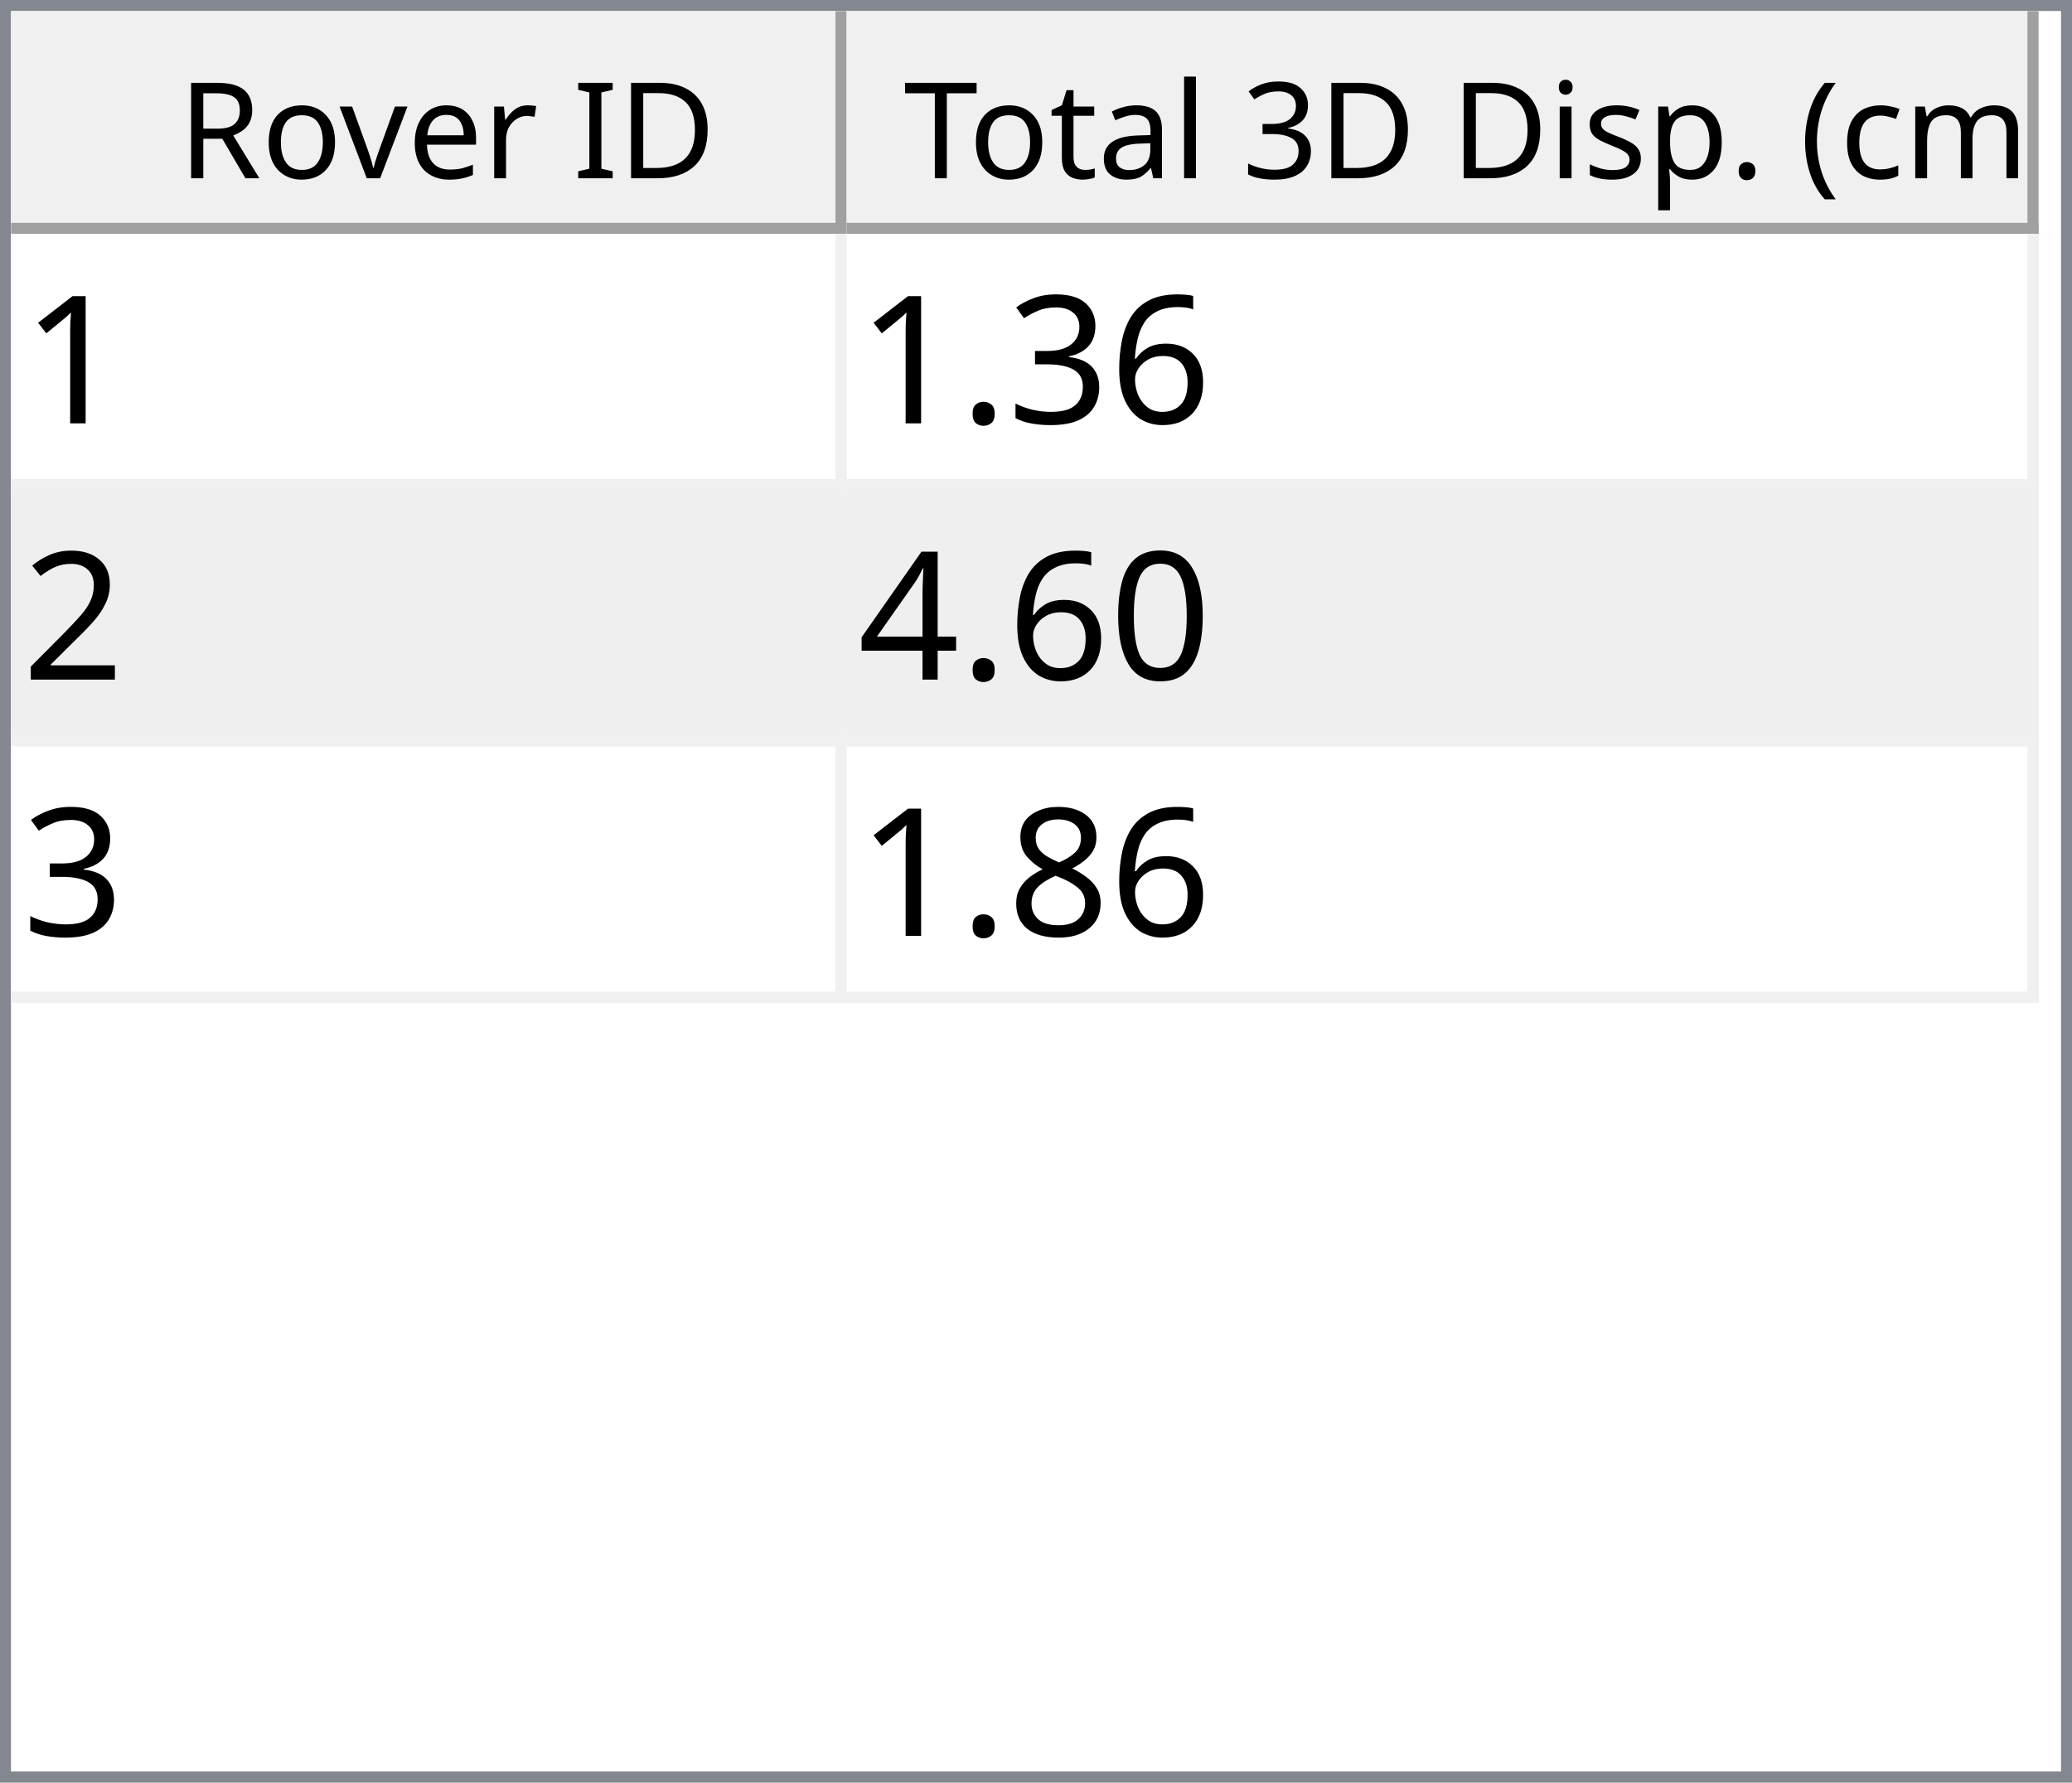
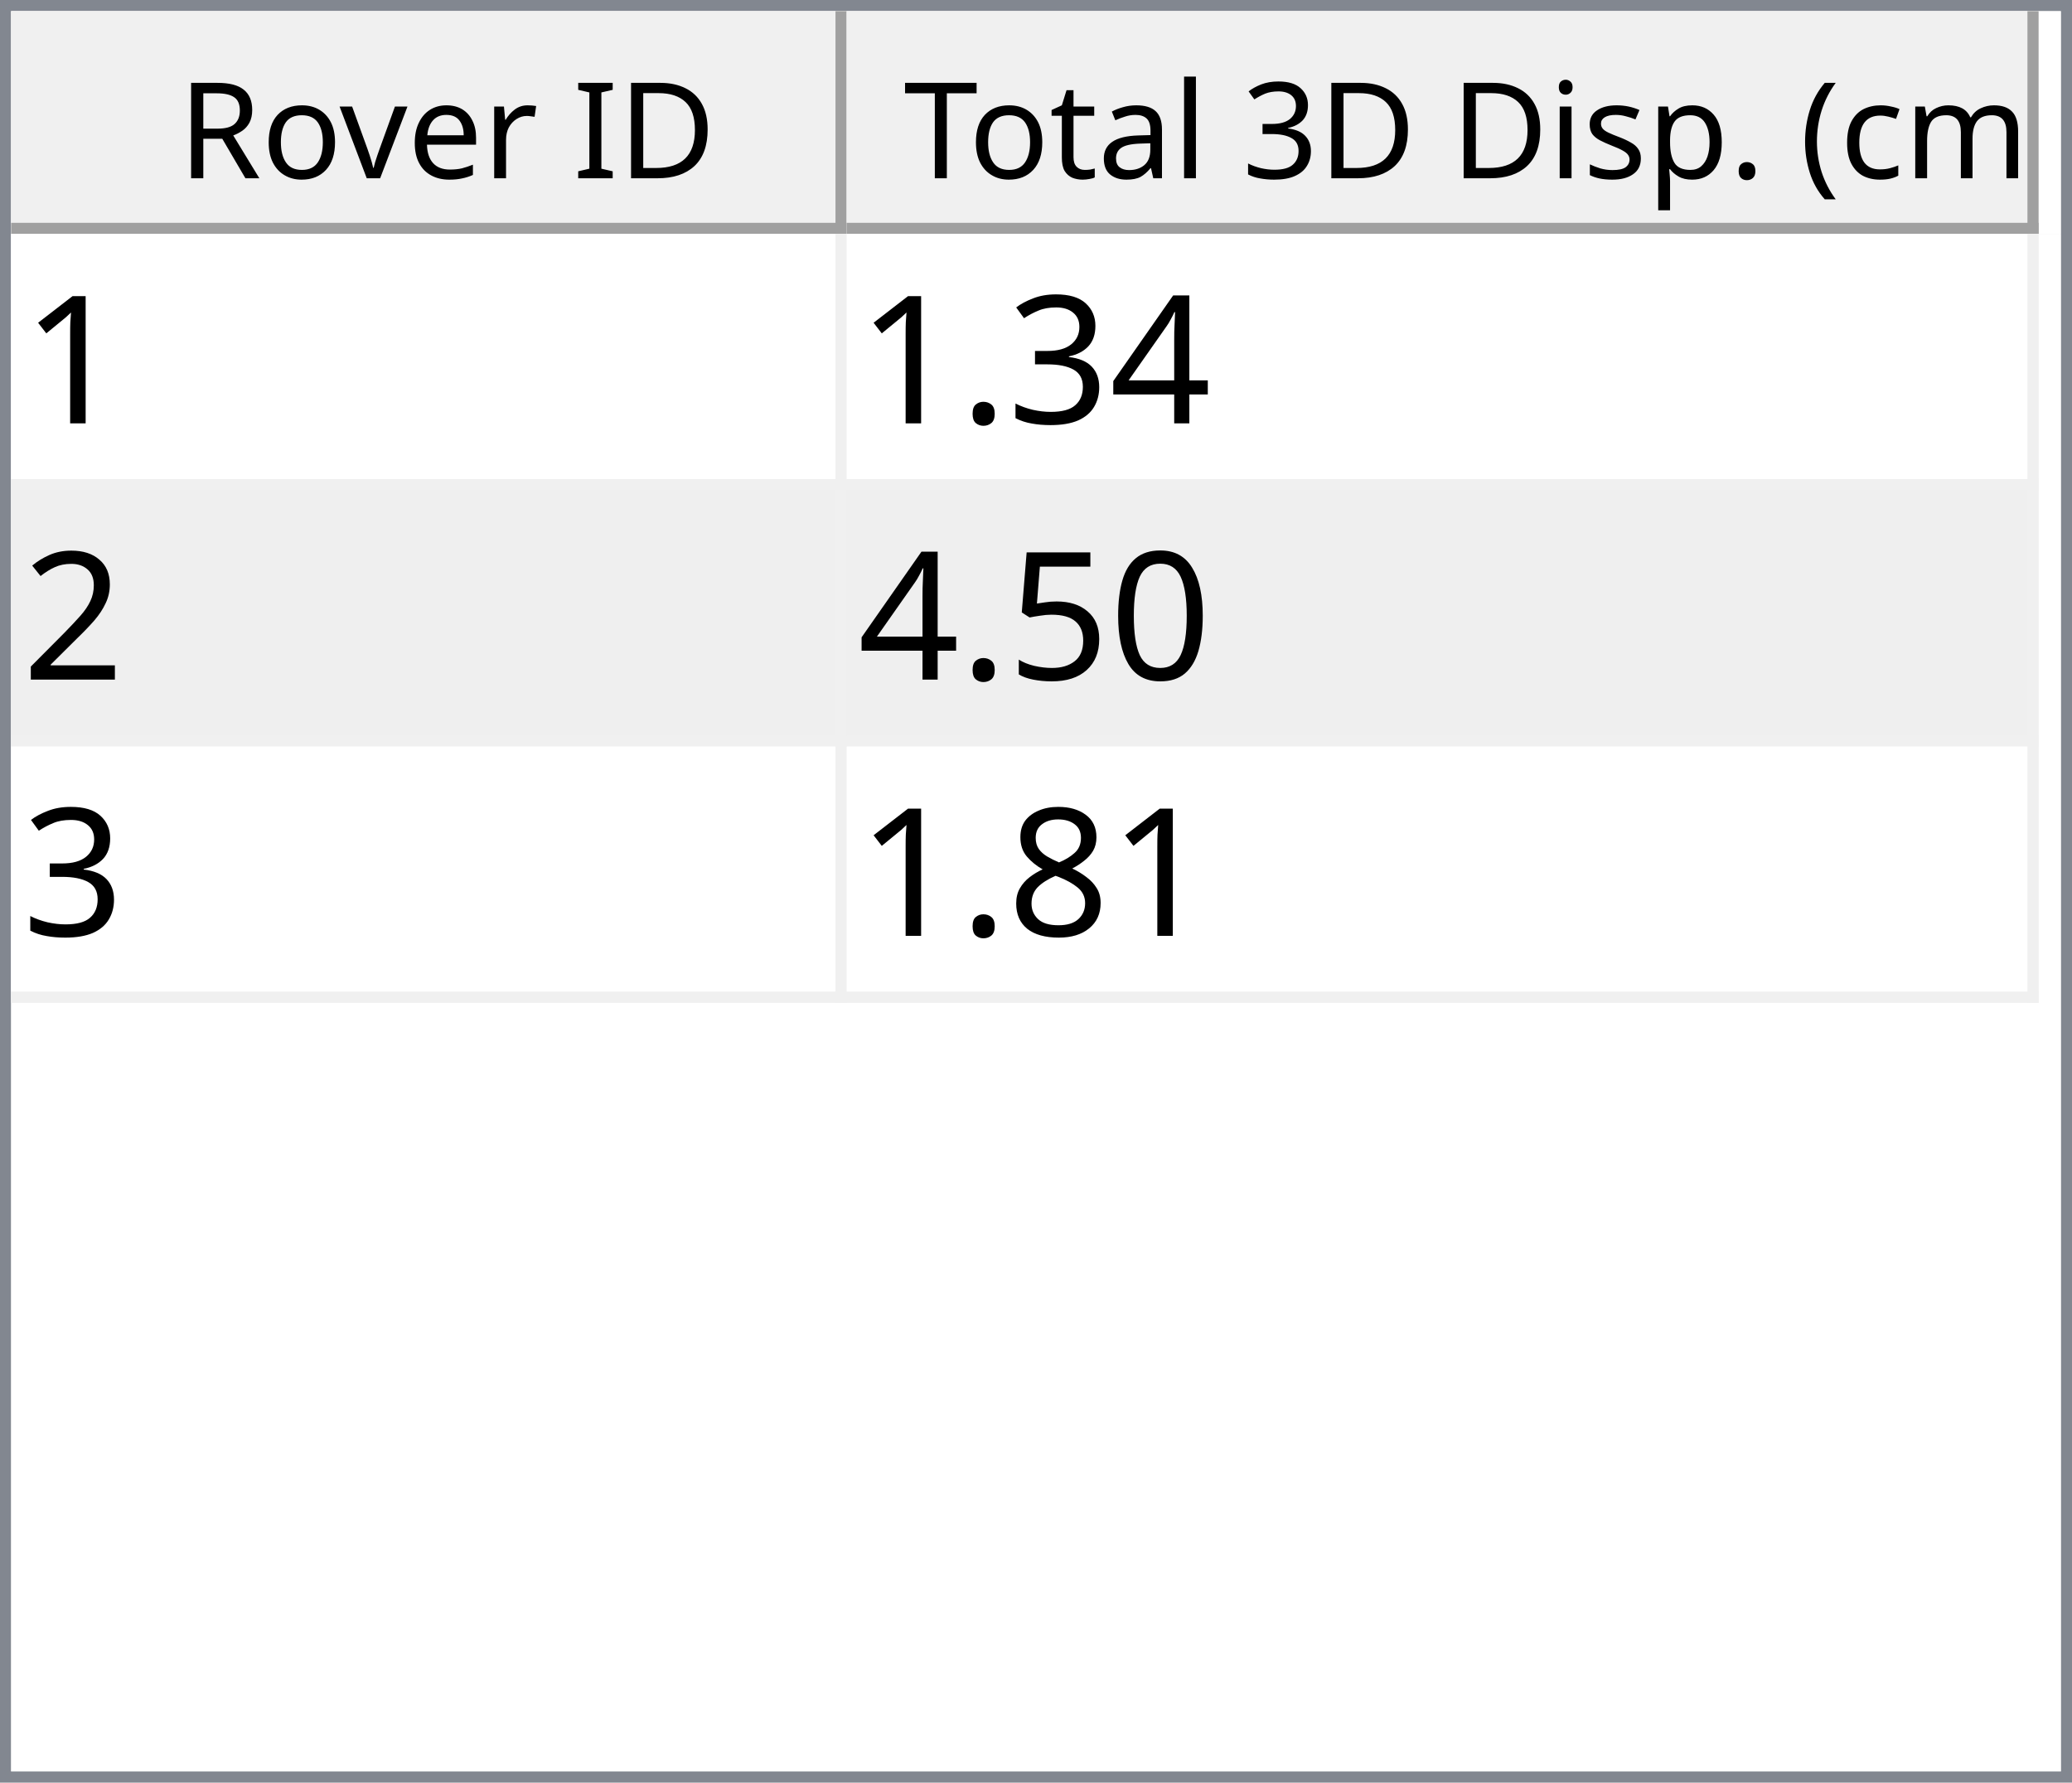
<svg xmlns="http://www.w3.org/2000/svg" style="fill-opacity:1; color-rendering:auto; color-interpolation:auto; text-rendering:auto; stroke:black; stroke-linecap:square; stroke-miterlimit:10; shape-rendering:auto; stroke-opacity:1; fill:black; stroke-dasharray:none; font-weight:normal; stroke-width:1; font-family:'Dialog'; font-style:normal; stroke-linejoin:miter; font-size:12px; stroke-dashoffset:0; image-rendering:auto;" width="186" height="160">
  <defs id="genericDefs" />
  <g>
    <defs id="defs1">
      <clipPath clipPathUnits="userSpaceOnUse" id="clipPath1">
        <path d="M0 0 L186 0 L186 160 L0 160 L0 0 Z" />
      </clipPath>
      <clipPath clipPathUnits="userSpaceOnUse" id="clipPath2">
        <path d="M0 0 L0 160 L186 160 L186 0 Z" />
      </clipPath>
      <clipPath clipPathUnits="userSpaceOnUse" id="clipPath3">
        <path d="M0 0 L0 20 L184 20 L184 0 Z" />
      </clipPath>
      <clipPath clipPathUnits="userSpaceOnUse" id="clipPath4">
        <path d="M0 0 L0 20 L75 20 L75 0 Z" />
      </clipPath>
      <clipPath clipPathUnits="userSpaceOnUse" id="clipPath5">
        <path d="M1 1 L1 19 L74 19 L74 1 Z" />
      </clipPath>
      <clipPath clipPathUnits="userSpaceOnUse" id="clipPath6">
        <path d="M0 0 L0 18 L73 18 L73 0 Z" />
      </clipPath>
      <clipPath clipPathUnits="userSpaceOnUse" id="clipPath7">
        <path d="M-0.5 -0.5 L-0.5 19.5 L74.5 19.5 L74.5 -0.5 Z" />
      </clipPath>
      <clipPath clipPathUnits="userSpaceOnUse" id="clipPath8">
        <path d="M0 0 L0 20 L107 20 L107 0 Z" />
      </clipPath>
      <clipPath clipPathUnits="userSpaceOnUse" id="clipPath9">
        <path d="M1 1 L1 19 L106 19 L106 1 Z" />
      </clipPath>
      <clipPath clipPathUnits="userSpaceOnUse" id="clipPath10">
        <path d="M0 0 L0 18 L105 18 L105 0 Z" />
      </clipPath>
      <clipPath clipPathUnits="userSpaceOnUse" id="clipPath11">
        <path d="M-0.5 -0.5 L-0.5 19.5 L106.5 19.5 L106.5 -0.5 Z" />
      </clipPath>
      <clipPath clipPathUnits="userSpaceOnUse" id="clipPath12">
        <path d="M0 0 L0 138 L184 138 L184 0 Z" />
      </clipPath>
      <clipPath clipPathUnits="userSpaceOnUse" id="clipPath13">
        <path d="M0 0 L0 69 L182 69 L182 0 Z" />
      </clipPath>
      <clipPath clipPathUnits="userSpaceOnUse" id="clipPath14">
        <path d="M-0.5 -0.5 L-0.5 68.5 L181.5 68.5 L181.5 -0.5 Z" />
      </clipPath>
      <clipPath clipPathUnits="userSpaceOnUse" id="clipPath15">
        <path d="M0 0 L0 22 L74 22 L74 0 Z" />
      </clipPath>
      <clipPath clipPathUnits="userSpaceOnUse" id="clipPath16">
        <path d="M0 0 L0 22 L106 22 L106 0 Z" />
      </clipPath>
      <font horiz-adv-x="64.551" id="font1">
        <font-face ascent="107.91" descent="25.098" units-per-em="100" style="font-style:normal; font-family:Segoe UI; font-weight:normal;" />
        <missing-glyph horiz-adv-x="64.551" d="M8.109 0 L8.109 68.266 L56.453 68.266 L56.453 0 L8.109 0 ZM15.328 7.234 L49.219 7.234 L49.219 61.031 L15.328 61.031 L15.328 7.234 Z" />
        <glyph unicode="D" horiz-adv-x="70.117" d="M9.188 0 L9.188 70.016 L28.516 70.016 Q65.531 70.016 65.531 35.891 Q65.531 19.672 55.25 9.836 Q44.969 0 27.734 0 L9.188 0 ZM17.391 62.594 L17.391 7.422 L27.828 7.422 Q41.609 7.422 49.273 14.797 Q56.938 22.172 56.938 35.688 Q56.938 62.594 28.328 62.594 L17.391 62.594 Z" />
        <glyph unicode="I" horiz-adv-x="26.611" d="M17.391 0 L9.188 0 L9.188 70.016 L17.391 70.016 L17.391 0 Z" />
        <glyph unicode=" " horiz-adv-x="27.393" d="" />
        <glyph unicode="r" horiz-adv-x="34.766" d="M34.188 41.891 Q32.078 43.5 28.125 43.5 Q23 43.5 19.555 38.672 Q16.109 33.844 16.109 25.484 L16.109 0 L8.109 0 L8.109 50 L16.109 50 L16.109 39.703 L16.312 39.703 Q18.016 44.969 21.531 47.922 Q25.047 50.875 29.391 50.875 Q32.516 50.875 34.188 50.203 L34.188 41.891 Z" />
        <glyph unicode="e" horiz-adv-x="52.295" d="M48.297 23 L12.984 23 Q13.188 14.656 17.484 10.109 Q21.781 5.562 29.297 5.562 Q37.75 5.562 44.828 11.141 L44.828 3.609 Q38.234 -1.172 27.391 -1.172 Q16.797 -1.172 10.742 5.641 Q4.688 12.453 4.688 24.812 Q4.688 36.469 11.305 43.82 Q17.922 51.172 27.734 51.172 Q37.547 51.172 42.922 44.828 Q48.297 38.484 48.297 27.203 L48.297 23 ZM40.094 29.781 Q40.047 36.719 36.75 40.578 Q33.453 44.438 27.594 44.438 Q21.922 44.438 17.969 40.383 Q14.016 36.328 13.094 29.781 L40.094 29.781 Z" />
        <glyph unicode="v" horiz-adv-x="47.9" d="M47.406 50 L27.484 0 L19.625 0 L0.688 50 L9.469 50 L22.172 13.672 Q23.578 9.672 23.922 6.688 L24.125 6.688 Q24.609 10.453 25.688 13.484 L38.969 50 L47.406 50 Z" />
        <glyph unicode="o" horiz-adv-x="58.594" d="M29 -1.172 Q17.922 -1.172 11.305 5.836 Q4.688 12.844 4.688 24.422 Q4.688 37.016 11.57 44.094 Q18.453 51.172 30.172 51.172 Q41.359 51.172 47.633 44.289 Q53.906 37.406 53.906 25.203 Q53.906 13.234 47.141 6.031 Q40.375 -1.172 29 -1.172 ZM29.594 44.438 Q21.875 44.438 17.383 39.188 Q12.891 33.938 12.891 24.703 Q12.891 15.828 17.43 10.695 Q21.969 5.562 29.594 5.562 Q37.359 5.562 41.531 10.594 Q45.703 15.625 45.703 24.906 Q45.703 34.281 41.531 39.359 Q37.359 44.438 29.594 44.438 Z" />
        <glyph unicode="R" horiz-adv-x="59.814" d="M59.375 0 L49.609 0 L37.891 19.625 Q36.281 22.359 34.766 24.289 Q33.25 26.219 31.664 27.438 Q30.078 28.656 28.25 29.219 Q26.422 29.781 24.125 29.781 L17.391 29.781 L17.391 0 L9.188 0 L9.188 70.016 L30.078 70.016 Q34.672 70.016 38.555 68.867 Q42.438 67.719 45.289 65.375 Q48.141 63.031 49.758 59.547 Q51.375 56.062 51.375 51.375 Q51.375 47.703 50.273 44.656 Q49.172 41.609 47.148 39.211 Q45.125 36.812 42.266 35.133 Q39.406 33.453 35.844 32.516 L35.844 32.328 Q37.594 31.547 38.891 30.547 Q40.188 29.547 41.359 28.18 Q42.531 26.812 43.68 25.078 Q44.828 23.344 46.234 21.047 L59.375 0 ZM17.391 62.594 L17.391 37.203 L28.516 37.203 Q31.594 37.203 34.203 38.133 Q36.812 39.062 38.719 40.797 Q40.625 42.531 41.703 45.047 Q42.781 47.562 42.781 50.688 Q42.781 56.297 39.141 59.445 Q35.5 62.594 28.609 62.594 L17.391 62.594 Z" />
        <glyph unicode=")" horiz-adv-x="30.176" d="M8.297 -15.922 L1.172 -15.922 Q16.406 2.344 16.406 26.812 Q16.406 51.469 1.078 70.016 L8.297 70.016 Q23.531 52.156 23.531 26.703 Q23.531 1.375 8.297 -15.922 Z" />
        <glyph unicode="m" horiz-adv-x="86.133" d="M79.109 0 L71.094 0 L71.094 28.719 Q71.094 37.016 68.531 40.727 Q65.969 44.438 59.906 44.438 Q54.781 44.438 51.195 39.75 Q47.609 35.062 47.609 28.516 L47.609 0 L39.594 0 L39.594 29.688 Q39.594 44.438 28.219 44.438 Q22.953 44.438 19.531 40.016 Q16.109 35.594 16.109 28.516 L16.109 0 L8.109 0 L8.109 50 L16.109 50 L16.109 42.094 L16.312 42.094 Q21.625 51.172 31.844 51.172 Q36.969 51.172 40.773 48.312 Q44.578 45.453 46 40.828 Q51.562 51.172 62.594 51.172 Q79.109 51.172 79.109 30.812 L79.109 0 Z" />
        <glyph unicode="c" horiz-adv-x="46.191" d="M42.188 2.297 Q36.422 -1.172 28.516 -1.172 Q17.828 -1.172 11.258 5.789 Q4.688 12.75 4.688 23.828 Q4.688 36.188 11.766 43.68 Q18.844 51.172 30.672 51.172 Q37.25 51.172 42.281 48.734 L42.281 40.531 Q36.719 44.438 30.375 44.438 Q22.703 44.438 17.797 38.945 Q12.891 33.453 12.891 24.516 Q12.891 15.719 17.508 10.641 Q22.125 5.562 29.891 5.562 Q36.422 5.562 42.188 9.906 L42.188 2.297 Z" />
        <glyph unicode="(" horiz-adv-x="30.176" d="M29.109 -15.922 L21.969 -15.922 Q6.844 1.375 6.844 26.703 Q6.844 52.156 21.969 70.016 L29.203 70.016 Q13.875 51.469 13.875 26.812 Q13.875 2.344 29.109 -15.922 Z" />
        <glyph unicode="." horiz-adv-x="21.68" d="M10.891 -1.078 Q8.641 -1.078 7.055 0.539 Q5.469 2.156 5.469 4.391 Q5.469 6.641 7.055 8.273 Q8.641 9.906 10.891 9.906 Q13.188 9.906 14.797 8.273 Q16.406 6.641 16.406 4.391 Q16.406 2.156 14.797 0.539 Q13.188 -1.078 10.891 -1.078 Z" />
        <glyph unicode="p" horiz-adv-x="58.789" d="M16.312 7.234 L16.109 7.234 L16.109 -23 L8.109 -23 L8.109 50 L16.109 50 L16.109 41.219 L16.312 41.219 Q22.219 51.172 33.594 51.172 Q43.266 51.172 48.688 44.461 Q54.109 37.75 54.109 26.469 Q54.109 13.922 48 6.375 Q41.891 -1.172 31.297 -1.172 Q21.578 -1.172 16.312 7.234 ZM16.109 27.391 L16.109 20.406 Q16.109 14.203 20.141 9.883 Q24.172 5.562 30.375 5.562 Q37.641 5.562 41.773 11.133 Q45.906 16.703 45.906 26.609 Q45.906 34.969 42.047 39.703 Q38.188 44.438 31.594 44.438 Q24.609 44.438 20.359 39.578 Q16.109 34.719 16.109 27.391 Z" />
        <glyph unicode="s" horiz-adv-x="42.432" d="M5.078 1.812 L5.078 10.406 Q11.625 5.562 19.484 5.562 Q30.031 5.562 30.031 12.594 Q30.031 14.594 29.125 15.992 Q28.219 17.391 26.68 18.461 Q25.141 19.531 23.07 20.383 Q21 21.234 18.609 22.172 Q15.281 23.484 12.766 24.828 Q10.25 26.172 8.57 27.859 Q6.891 29.547 6.031 31.695 Q5.172 33.844 5.172 36.719 Q5.172 40.234 6.789 42.945 Q8.406 45.656 11.086 47.484 Q13.766 49.312 17.211 50.242 Q20.656 51.172 24.312 51.172 Q30.812 51.172 35.938 48.922 L35.938 40.828 Q30.422 44.438 23.25 44.438 Q21 44.438 19.195 43.922 Q17.391 43.406 16.094 42.477 Q14.797 41.547 14.086 40.258 Q13.375 38.969 13.375 37.406 Q13.375 35.453 14.086 34.133 Q14.797 32.812 16.164 31.789 Q17.531 30.766 19.484 29.938 Q21.438 29.109 23.922 28.125 Q27.25 26.859 29.883 25.516 Q32.516 24.172 34.375 22.484 Q36.234 20.797 37.234 18.602 Q38.234 16.406 38.234 13.375 Q38.234 9.672 36.602 6.938 Q34.969 4.203 32.234 2.398 Q29.5 0.594 25.93 -0.289 Q22.359 -1.172 18.453 -1.172 Q10.75 -1.172 5.078 1.812 Z" />
        <glyph unicode="i" horiz-adv-x="24.219" d="M12.203 62.703 Q10.062 62.703 8.547 64.164 Q7.031 65.625 7.031 67.875 Q7.031 70.125 8.547 71.609 Q10.062 73.094 12.203 73.094 Q14.406 73.094 15.945 71.609 Q17.484 70.125 17.484 67.875 Q17.484 65.719 15.945 64.211 Q14.406 62.703 12.203 62.703 ZM16.109 0 L8.109 0 L8.109 50 L16.109 50 L16.109 0 Z" />
        <glyph unicode="3" horiz-adv-x="53.906" d="M46.531 19.828 Q46.531 15.094 44.75 11.211 Q42.969 7.328 39.719 4.57 Q36.469 1.812 31.93 0.297 Q27.391 -1.219 21.922 -1.219 Q11.922 -1.219 6 2.594 L6 11.188 Q13.094 5.609 22.219 5.609 Q25.875 5.609 28.828 6.539 Q31.781 7.469 33.906 9.227 Q36.031 10.984 37.18 13.477 Q38.328 15.969 38.328 19.094 Q38.328 32.812 18.797 32.812 L12.984 32.812 L12.984 39.594 L18.5 39.594 Q35.797 39.594 35.797 52.484 Q35.797 64.406 22.609 64.406 Q15.188 64.406 8.688 59.422 L8.688 67.188 Q15.375 71.188 24.609 71.188 Q29 71.188 32.57 69.969 Q36.141 68.75 38.68 66.555 Q41.219 64.359 42.609 61.281 Q44 58.203 44 54.5 Q44 40.672 30.031 36.719 L30.031 36.531 Q33.594 36.141 36.625 34.797 Q39.656 33.453 41.852 31.305 Q44.047 29.156 45.289 26.25 Q46.531 23.344 46.531 19.828 Z" />
        <glyph unicode="l" horiz-adv-x="24.219" d="M16.109 0 L8.109 0 L8.109 74.031 L16.109 74.031 L16.109 0 Z" />
        <glyph unicode="a" horiz-adv-x="50.879" d="M43.891 0 L35.891 0 L35.891 7.812 L35.688 7.812 Q30.469 -1.172 20.312 -1.172 Q12.844 -1.172 8.617 2.781 Q4.391 6.734 4.391 13.281 Q4.391 27.297 20.906 29.594 L35.891 31.688 Q35.891 44.438 25.594 44.438 Q16.547 44.438 9.281 38.281 L9.281 46.484 Q16.656 51.172 26.266 51.172 Q43.891 51.172 43.891 32.516 L43.891 0 ZM35.891 25.297 L23.828 23.641 Q18.266 22.859 15.43 20.875 Q12.594 18.891 12.594 13.875 Q12.594 10.203 15.211 7.883 Q17.828 5.562 22.172 5.562 Q28.125 5.562 32.008 9.742 Q35.891 13.922 35.891 20.312 L35.891 25.297 Z" />
        <glyph unicode="t" horiz-adv-x="33.887" d="M31.297 0.484 Q28.469 -1.078 23.828 -1.078 Q10.688 -1.078 10.688 13.578 L10.688 43.172 L2.094 43.172 L2.094 50 L10.688 50 L10.688 62.203 L18.703 64.797 L18.703 50 L31.297 50 L31.297 43.172 L18.703 43.172 L18.703 14.984 Q18.703 9.969 20.414 7.82 Q22.125 5.672 26.078 5.672 Q29.109 5.672 31.297 7.328 L31.297 0.484 Z" />
        <glyph unicode="T" horiz-adv-x="52.393" d="M50.594 62.594 L30.375 62.594 L30.375 0 L22.172 0 L22.172 62.594 L2 62.594 L2 70.016 L50.594 70.016 L50.594 62.594 Z" />
      </font>
      <font horiz-adv-x="75.0" id="font2">
        <font-face ascent="100.537" descent="21.973" units-per-em="100" style="font-style:normal; font-family:sans-serif; font-weight:normal;" />
        <missing-glyph horiz-adv-x="75.0" d="M12.5 0 L12.5 62.5 L62.5 62.5 L62.5 0 L12.5 0 ZM14.062 1.562 L60.938 1.562 L60.938 60.938 L14.062 60.938 L14.062 1.562 Z" />
        <glyph unicode="1" horiz-adv-x="55.615" d="M37.25 0 L28.469 0 L28.469 56 Q25.297 52.984 20.141 49.953 Q14.984 46.922 10.891 45.406 L10.891 53.906 Q18.266 57.375 23.781 62.305 Q29.297 67.234 31.594 71.875 L37.25 71.875 L37.25 0 Z" />
-         <glyph unicode="6" horiz-adv-x="55.615" d="M49.75 54.047 L41.016 53.375 Q39.844 58.547 37.703 60.891 Q34.125 64.656 28.906 64.656 Q24.703 64.656 21.531 62.312 Q17.391 59.281 14.992 53.469 Q12.594 47.656 12.5 36.922 Q15.672 41.75 20.266 44.094 Q24.859 46.438 29.891 46.438 Q38.672 46.438 44.852 39.969 Q51.031 33.5 51.031 23.25 Q51.031 16.5 48.125 10.719 Q45.219 4.938 40.141 1.859 Q35.062 -1.219 28.609 -1.219 Q17.625 -1.219 10.695 6.859 Q3.766 14.938 3.766 33.5 Q3.766 54.25 11.422 63.672 Q18.109 71.875 29.438 71.875 Q37.891 71.875 43.289 67.141 Q48.688 62.406 49.75 54.047 ZM13.875 23.188 Q13.875 18.656 15.797 14.508 Q17.719 10.359 21.188 8.18 Q24.656 6 28.469 6 Q34.031 6 38.039 10.492 Q42.047 14.984 42.047 22.703 Q42.047 30.125 38.086 34.398 Q34.125 38.672 28.125 38.672 Q22.172 38.672 18.023 34.398 Q13.875 30.125 13.875 23.188 Z" />
+         <glyph unicode="4" horiz-adv-x="55.615" d="M32.328 0 L32.328 17.141 L1.266 17.141 L1.266 25.203 L33.938 71.578 L41.109 71.578 L41.109 25.203 L50.781 25.203 L50.781 17.141 L41.109 17.141 L41.109 0 L32.328 0 ZM32.328 25.203 L32.328 57.469 L9.906 25.203 L32.328 25.203 Z" />
        <glyph unicode="3" horiz-adv-x="55.615" d="M4.203 18.891 L12.984 20.062 Q14.5 12.594 18.141 9.297 Q21.781 6 27 6 Q33.203 6 37.477 10.297 Q41.75 14.594 41.75 20.953 Q41.75 27 37.797 30.93 Q33.844 34.859 27.734 34.859 Q25.25 34.859 21.531 33.891 L22.516 41.609 Q23.391 41.5 23.922 41.5 Q29.547 41.5 34.039 44.43 Q38.531 47.359 38.531 53.469 Q38.531 58.297 35.258 61.477 Q31.984 64.656 26.812 64.656 Q21.688 64.656 18.266 61.43 Q14.844 58.203 13.875 51.766 L5.078 53.328 Q6.688 62.156 12.398 67.016 Q18.109 71.875 26.609 71.875 Q32.469 71.875 37.398 69.359 Q42.328 66.844 44.945 62.5 Q47.562 58.156 47.562 53.266 Q47.562 48.641 45.07 44.828 Q42.578 41.016 37.703 38.766 Q44.047 37.312 47.562 32.695 Q51.078 28.078 51.078 21.141 Q51.078 11.766 44.242 5.25 Q37.406 -1.266 26.953 -1.266 Q17.531 -1.266 11.305 4.352 Q5.078 9.969 4.203 18.891 Z" />
        <glyph unicode="." horiz-adv-x="27.783" d="M9.078 0 L9.078 10.016 L19.094 10.016 L19.094 0 L9.078 0 Z" />
        <glyph unicode="2" horiz-adv-x="55.615" d="M50.344 8.453 L50.344 0 L3.031 0 Q2.938 3.172 4.047 6.109 Q5.859 10.938 9.836 15.625 Q13.812 20.312 21.344 26.469 Q33.016 36.031 37.117 41.625 Q41.219 47.219 41.219 52.203 Q41.219 57.422 37.477 61.008 Q33.734 64.594 27.734 64.594 Q21.391 64.594 17.578 60.789 Q13.766 56.984 13.719 50.25 L4.688 51.172 Q5.609 61.281 11.664 66.578 Q17.719 71.875 27.938 71.875 Q38.234 71.875 44.242 66.164 Q50.25 60.453 50.25 52 Q50.25 47.703 48.492 43.555 Q46.734 39.406 42.656 34.812 Q38.578 30.219 29.109 22.219 Q21.188 15.578 18.945 13.211 Q16.703 10.844 15.234 8.453 L50.344 8.453 Z" />
        <glyph unicode="0" horiz-adv-x="55.615" d="M4.156 35.297 Q4.156 48 6.766 55.742 Q9.375 63.484 14.523 67.68 Q19.672 71.875 27.484 71.875 Q33.25 71.875 37.594 69.555 Q41.938 67.234 44.773 62.867 Q47.609 58.5 49.219 52.227 Q50.828 45.953 50.828 35.297 Q50.828 22.703 48.242 14.969 Q45.656 7.234 40.508 3.008 Q35.359 -1.219 27.484 -1.219 Q17.141 -1.219 11.234 6.203 Q4.156 15.141 4.156 35.297 ZM13.188 35.297 Q13.188 17.672 17.312 11.836 Q21.438 6 27.484 6 Q33.547 6 37.672 11.859 Q41.797 17.719 41.797 35.297 Q41.797 52.984 37.672 58.789 Q33.547 64.594 27.391 64.594 Q21.344 64.594 17.719 59.469 Q13.188 52.938 13.188 35.297 Z" />
-         <glyph unicode="4" horiz-adv-x="55.615" d="M32.328 0 L32.328 17.141 L1.266 17.141 L1.266 25.203 L33.938 71.578 L41.109 71.578 L41.109 25.203 L50.781 25.203 L50.781 17.141 L41.109 17.141 L41.109 0 L32.328 0 ZM32.328 25.203 L32.328 57.469 L9.906 25.203 L32.328 25.203 Z" />
+         <glyph unicode="5" horiz-adv-x="55.615" d="M4.156 18.75 L13.375 19.531 Q14.406 12.797 18.141 9.398 Q21.875 6 27.156 6 Q33.5 6 37.891 10.789 Q42.281 15.578 42.281 23.484 Q42.281 31 38.062 35.352 Q33.844 39.703 27 39.703 Q22.75 39.703 19.336 37.773 Q15.922 35.844 13.969 32.766 L5.719 33.844 L12.641 70.609 L48.25 70.609 L48.25 62.203 L19.672 62.203 L15.828 42.969 Q22.266 47.469 29.344 47.469 Q38.719 47.469 45.164 40.969 Q51.609 34.469 51.609 24.266 Q51.609 14.547 45.953 7.469 Q39.062 -1.219 27.156 -1.219 Q17.391 -1.219 11.211 4.25 Q5.031 9.719 4.156 18.75 Z" />
        <glyph unicode="8" horiz-adv-x="55.615" d="M17.672 38.812 Q12.203 40.828 9.57 44.539 Q6.938 48.25 6.938 53.422 Q6.938 61.234 12.555 66.555 Q18.172 71.875 27.484 71.875 Q36.859 71.875 42.578 66.43 Q48.297 60.984 48.297 53.172 Q48.297 48.188 45.68 44.508 Q43.062 40.828 37.75 38.812 Q44.344 36.672 47.781 31.883 Q51.219 27.094 51.219 20.453 Q51.219 11.281 44.727 5.031 Q38.234 -1.219 27.641 -1.219 Q17.047 -1.219 10.547 5.055 Q4.047 11.328 4.047 20.703 Q4.047 27.688 7.594 32.398 Q11.141 37.109 17.672 38.812 ZM15.922 53.719 Q15.922 48.641 19.195 45.414 Q22.469 42.188 27.688 42.188 Q32.766 42.188 36.016 45.383 Q39.266 48.578 39.266 53.219 Q39.266 58.062 35.914 61.359 Q32.562 64.656 27.594 64.656 Q22.562 64.656 19.242 61.43 Q15.922 58.203 15.922 53.719 ZM13.094 20.656 Q13.094 16.891 14.875 13.375 Q16.656 9.859 20.172 7.93 Q23.688 6 27.734 6 Q34.031 6 38.133 10.055 Q42.234 14.109 42.234 20.359 Q42.234 26.703 38.016 30.859 Q33.797 35.016 27.438 35.016 Q21.234 35.016 17.164 30.914 Q13.094 26.812 13.094 20.656 Z" />
      </font>
    </defs>
    <g style="fill:white; stroke:white;">
      <rect x="0" y="0" width="186" style="clip-path:url(#clipPath1); stroke:none;" height="160" />
    </g>
    <g style="fill:white; text-rendering:optimizeSpeed; color-rendering:optimizeSpeed; image-rendering:optimizeSpeed; shape-rendering:crispEdges; stroke:white; color-interpolation:sRGB;">
      <rect x="0" width="186" height="160" y="0" style="stroke:none;" />
      <path style="stroke:none;" d="M0 160 L186 160 L186 0 L0 0 Z" />
    </g>
    <g style="fill:rgb(240,240,240); font-family:'Segoe UI'; stroke:rgb(240,240,240);">
      <rect x="0" y="0" width="186" style="clip-path:url(#clipPath2); stroke:none;" height="160" />
    </g>
    <g style="fill:rgb(130,135,144); font-family:'Segoe UI'; stroke:rgb(130,135,144);">
      <path d="M0 0 L186 0 L186 160 L0 160 L0 0 ZM1 1 L185 1 L185 159 L1 159 L1 1 Z" style="fill-rule:evenodd; clip-path:url(#clipPath2); stroke:none;" />
    </g>
    <g style="fill:white; font-family:'Segoe UI'; stroke:white;" transform="translate(1,1)">
      <rect x="0" y="0" width="184" style="clip-path:url(#clipPath3); stroke:none;" height="20" />
    </g>
    <g style="fill:rgb(240,240,240); font-family:'Segoe UI'; stroke:rgb(240,240,240);" transform="translate(1,1)">
      <rect x="0" y="0" width="75" style="clip-path:url(#clipPath4); stroke:none;" height="20" />
    </g>
    <g style="font-family:'Segoe UI';" transform="translate(2,2)">
      <text x="14" xml:space="preserve" y="14" style="clip-path:url(#clipPath6); stroke:none;">Rover ID</text>
    </g>
    <g style="fill:rgb(160,160,160); font-family:'Segoe UI'; stroke:rgb(160,160,160); stroke-linejoin:bevel;" transform="translate(1.5,1.5)">
      <line x1="74" x2="74" y1="0" style="fill:none; clip-path:url(#clipPath7);" y2="19" />
    </g>
    <g style="fill:rgb(160,160,160); font-family:'Segoe UI'; stroke:rgb(160,160,160); stroke-linejoin:bevel;" transform="matrix(1,0,0,1,1,1) translate(0.5,0.5)">
      <line x1="0" x2="74" y1="19" style="fill:none; clip-path:url(#clipPath7);" y2="19" />
    </g>
    <g style="fill:rgb(240,240,240); font-family:'Segoe UI'; stroke:rgb(240,240,240);" transform="translate(76,1)">
      <rect x="0" y="0" width="107" style="clip-path:url(#clipPath8); stroke:none;" height="20" />
    </g>
    <g style="font-family:'Segoe UI';" transform="translate(77,2)">
      <text x="1" xml:space="preserve" y="14" style="clip-path:url(#clipPath10); stroke:none;"> Total 3D Disp. (cm)</text>
    </g>
    <g style="fill:rgb(160,160,160); font-family:'Segoe UI'; stroke:rgb(160,160,160); stroke-linejoin:bevel;" transform="translate(76.5,1.5)">
      <line x1="106" x2="106" y1="0" style="fill:none; clip-path:url(#clipPath11);" y2="19" />
    </g>
    <g style="fill:rgb(160,160,160); font-family:'Segoe UI'; stroke:rgb(160,160,160); stroke-linejoin:bevel;" transform="matrix(1,0,0,1,76,1) translate(0.5,0.5)">
      <line x1="0" x2="106" y1="19" style="fill:none; clip-path:url(#clipPath11);" y2="19" />
    </g>
    <g style="fill:white; font-family:'Segoe UI'; stroke:white;" transform="translate(1,21)">
      <rect x="0" y="0" width="184" style="clip-path:url(#clipPath12); stroke:none;" height="138" />
    </g>
    <g style="fill:rgb(240,240,240); font-size:16px; font-family:sans-serif; stroke:rgb(240,240,240);" transform="translate(1,21)">
      <rect x="0" y="0" width="182" style="clip-path:url(#clipPath13); stroke:none;" height="69" />
      <line transform="translate(0.5,0.5)" x1="0" x2="181" y1="22" style="clip-path:url(#clipPath14); fill:none; stroke-linejoin:bevel;" y2="22" />
    </g>
    <g transform="matrix(1,0,0,1,1,21) translate(0.5,0.5)" style="fill:rgb(240,240,240); font-size:16px; font-family:sans-serif; stroke:rgb(240,240,240); stroke-linejoin:bevel;">
      <line x1="0" x2="181" y1="45" style="fill:none; clip-path:url(#clipPath14);" y2="45" />
    </g>
    <g transform="matrix(1,0,0,1,1,21) translate(0.5,0.5)" style="fill:rgb(240,240,240); font-size:16px; font-family:sans-serif; stroke:rgb(240,240,240); stroke-linejoin:bevel;">
      <line x1="0" x2="181" y1="68" style="fill:none; clip-path:url(#clipPath14);" y2="68" />
    </g>
    <g transform="matrix(1,0,0,1,1,21) translate(0.5,0.5)" style="fill:rgb(240,240,240); font-size:16px; font-family:sans-serif; stroke:rgb(240,240,240); stroke-linejoin:bevel;">
      <line x1="74" x2="74" y1="0" style="fill:none; clip-path:url(#clipPath14);" y2="68" />
    </g>
    <g transform="matrix(1,0,0,1,1,21) translate(0.5,0.5)" style="fill:rgb(240,240,240); font-size:16px; font-family:sans-serif; stroke:rgb(240,240,240); stroke-linejoin:bevel;">
      <line x1="181" x2="181" y1="0" style="fill:none; clip-path:url(#clipPath14);" y2="68" />
    </g>
    <g style="fill:white; font-size:16px; font-family:sans-serif; stroke:white;" transform="matrix(1,0,0,1,1,21)">
      <rect x="0" y="0" width="74" style="clip-path:url(#clipPath15); stroke:none;" height="22" />
      <text x="1" y="17" style="fill:black; clip-path:url(#clipPath15); stroke:none;" xml:space="preserve">1</text>
    </g>
    <g style="fill:white; font-size:16px; font-family:sans-serif; stroke:white;" transform="matrix(1,0,0,1,1,21) translate(75,0)">
      <rect x="0" y="0" width="106" style="clip-path:url(#clipPath16); stroke:none;" height="22" />
-       <text x="1" y="17" style="fill:black; clip-path:url(#clipPath16); stroke:none;" xml:space="preserve">1.36</text>
+       <text x="1" y="17" style="fill:black; clip-path:url(#clipPath16); stroke:none;" xml:space="preserve">1.34</text>
    </g>
    <g style="fill:rgb(239,239,239); font-size:16px; font-family:sans-serif; stroke:rgb(239,239,239);" transform="matrix(1,0,0,1,1,21) translate(0,23)">
      <rect x="0" y="0" width="74" style="clip-path:url(#clipPath15); stroke:none;" height="22" />
      <text x="1" y="17" style="fill:black; clip-path:url(#clipPath15); stroke:none;" xml:space="preserve">2</text>
    </g>
    <g style="fill:rgb(239,239,239); font-size:16px; font-family:sans-serif; stroke:rgb(239,239,239);" transform="matrix(1,0,0,1,1,21) translate(75,23)">
      <rect x="0" y="0" width="106" style="clip-path:url(#clipPath16); stroke:none;" height="22" />
-       <text x="1" y="17" style="fill:black; clip-path:url(#clipPath16); stroke:none;" xml:space="preserve">4.60</text>
+       <text x="1" y="17" style="fill:black; clip-path:url(#clipPath16); stroke:none;" xml:space="preserve">4.50</text>
    </g>
    <g style="fill:white; font-size:16px; font-family:sans-serif; stroke:white;" transform="matrix(1,0,0,1,1,21) translate(0,46)">
      <rect x="0" y="0" width="74" style="clip-path:url(#clipPath15); stroke:none;" height="22" />
      <text x="1" y="17" style="fill:black; clip-path:url(#clipPath15); stroke:none;" xml:space="preserve">3</text>
    </g>
    <g style="fill:white; font-size:16px; font-family:sans-serif; stroke:white;" transform="matrix(1,0,0,1,1,21) translate(75,46)">
      <rect x="0" y="0" width="106" style="clip-path:url(#clipPath16); stroke:none;" height="22" />
-       <text x="1" y="17" style="fill:black; clip-path:url(#clipPath16); stroke:none;" xml:space="preserve">1.86</text>
+       <text x="1" y="17" style="fill:black; clip-path:url(#clipPath16); stroke:none;" xml:space="preserve">1.81</text>
    </g>
  </g>
</svg>
